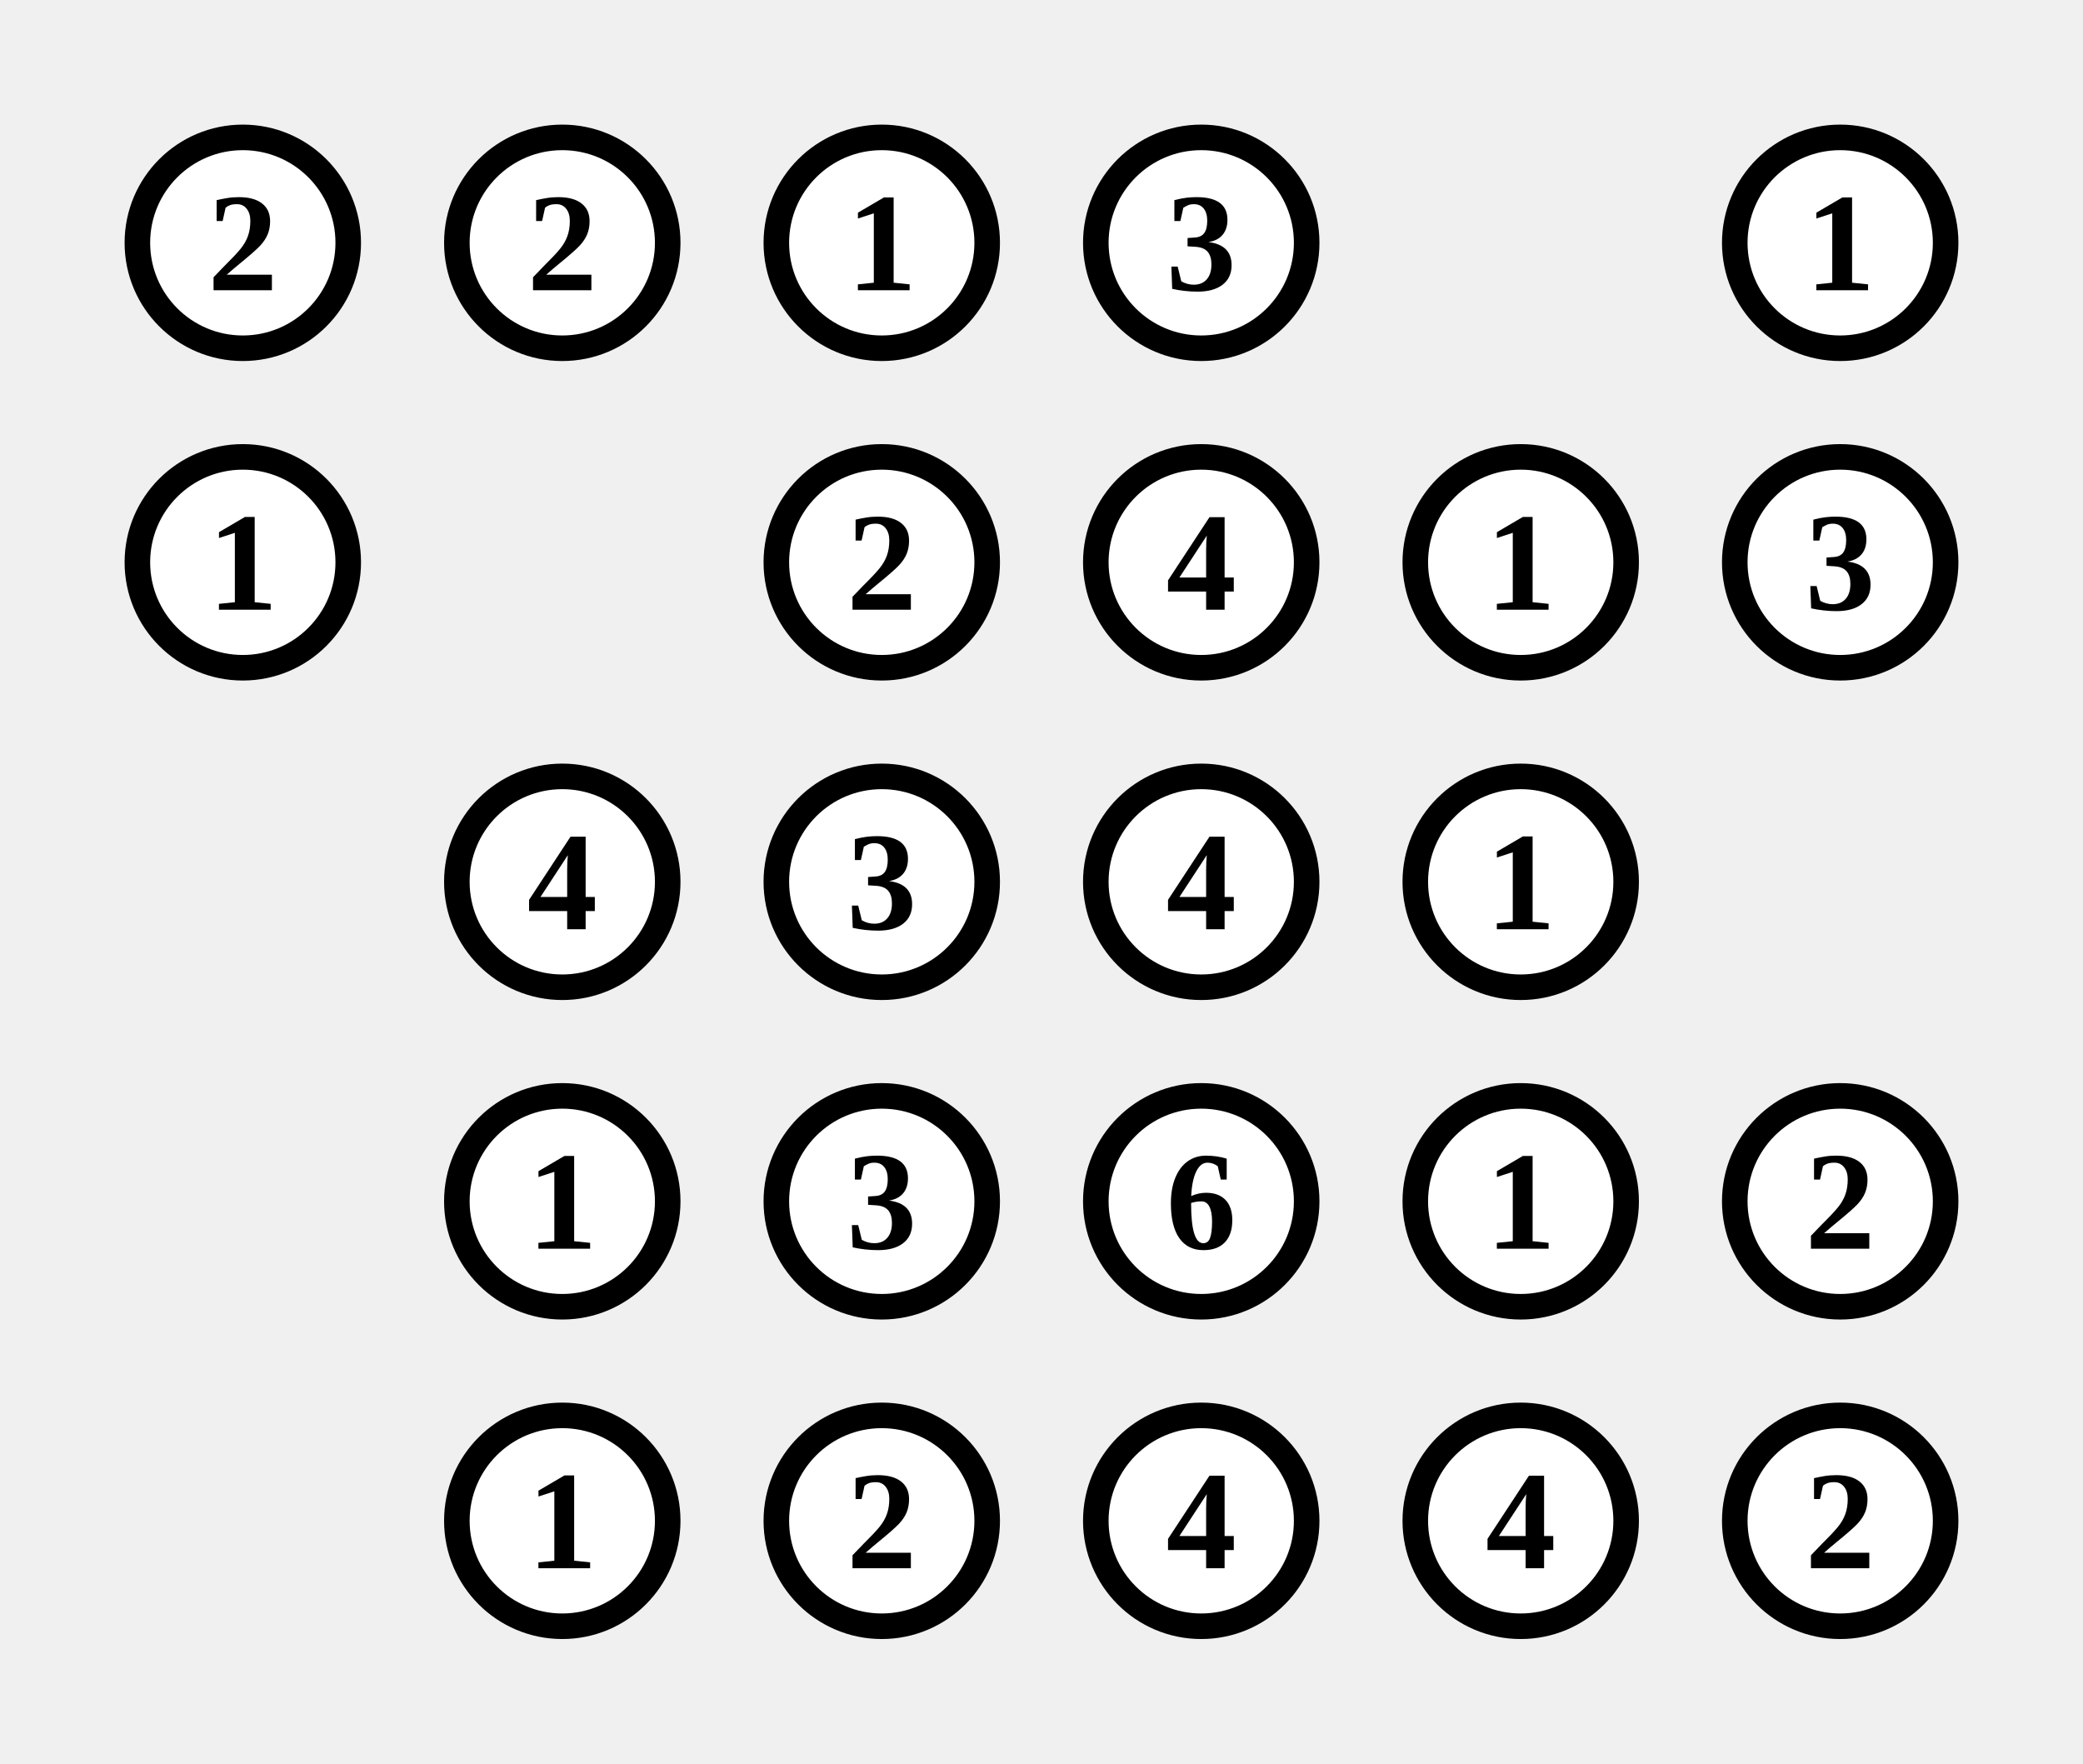
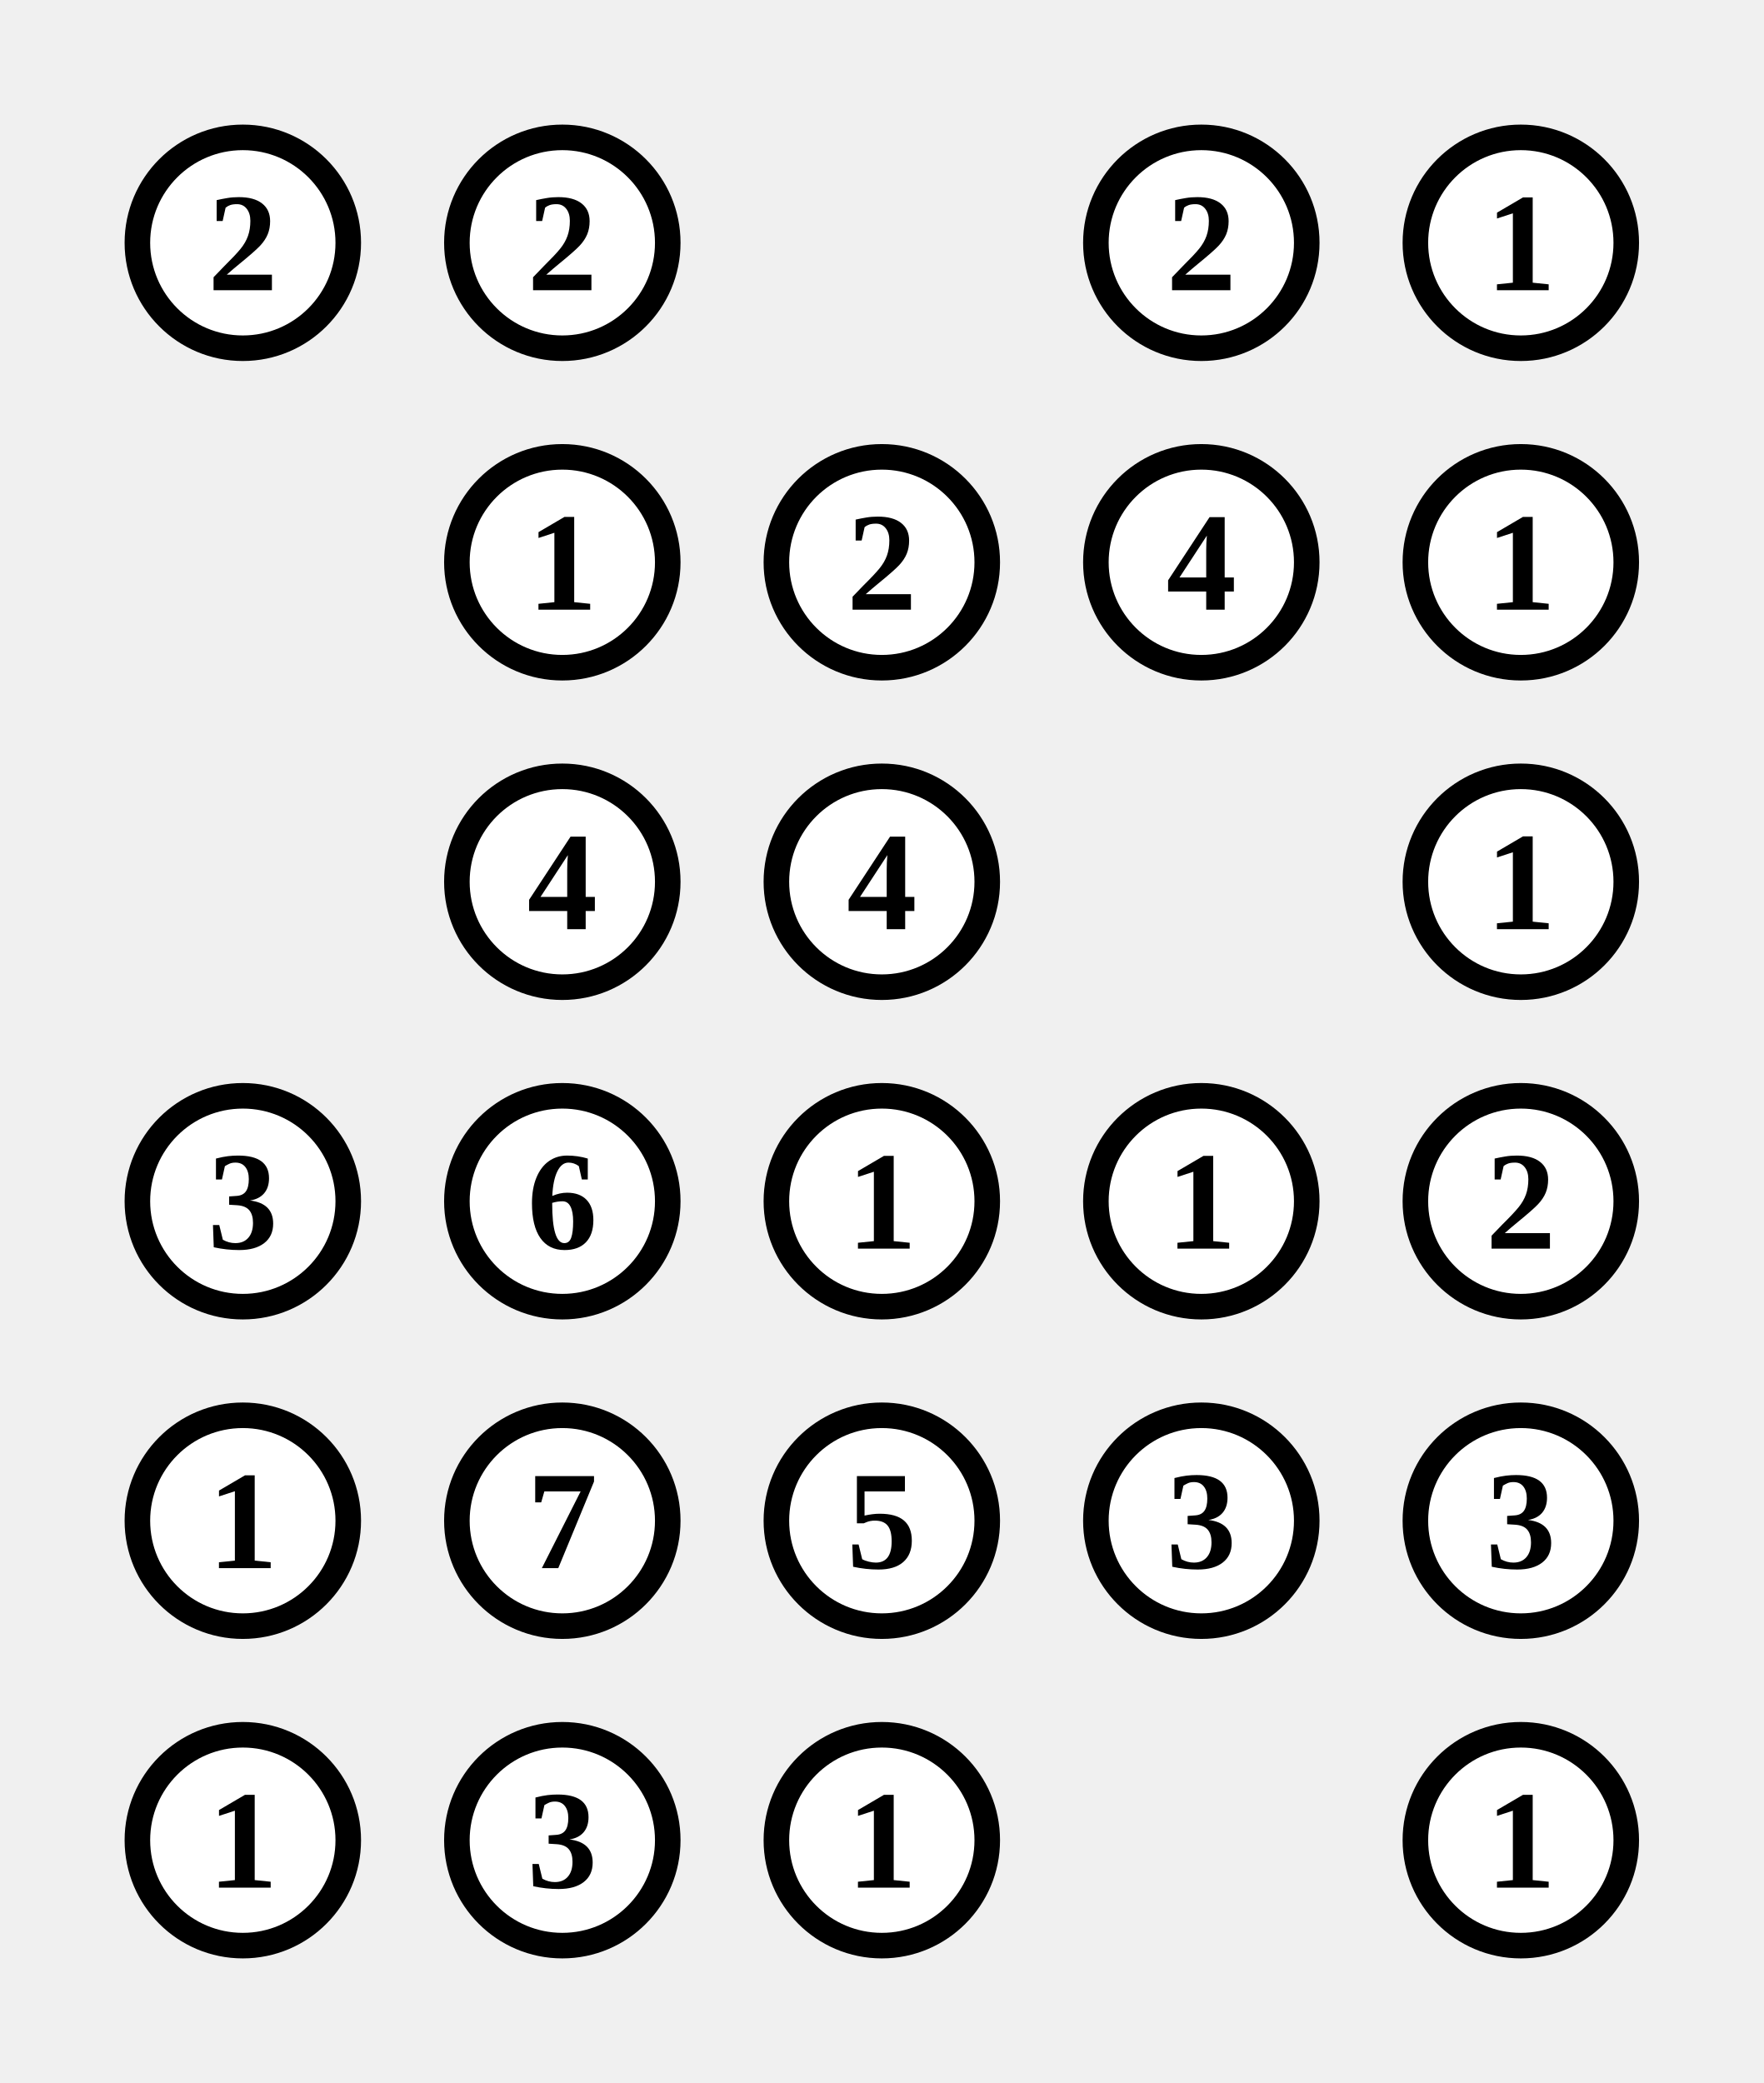
- <svg xmlns="http://www.w3.org/2000/svg" class="p" viewBox="0 0 652 552" preserveAspectRatio="xMidYMid meet" shape-rendering="geometricPrecision">
+ <svg xmlns="http://www.w3.org/2000/svg" class="p" viewBox="0 0 552 652" preserveAspectRatio="xMidYMid meet" shape-rendering="geometricPrecision">
  <circle cx="76" cy="76" r="33" fill="#fff" stroke="#000" stroke-width="8" />
  <text x="76" y="76" font-size="44" text-anchor="middle" dominant-baseline="central" fill="#000" font-weight="700">2</text>
  <circle cx="176" cy="76" r="33" fill="#fff" stroke="#000" stroke-width="8" />
  <text x="176" y="76" font-size="44" text-anchor="middle" dominant-baseline="central" fill="#000" font-weight="700">2</text>
-   <circle cx="276" cy="76" r="33" fill="#fff" stroke="#000" stroke-width="8" />
-   <text x="276" y="76" font-size="44" text-anchor="middle" dominant-baseline="central" fill="#000" font-weight="700">1</text>
  <circle cx="376" cy="76" r="33" fill="#fff" stroke="#000" stroke-width="8" />
-   <text x="376" y="76" font-size="44" text-anchor="middle" dominant-baseline="central" fill="#000" font-weight="700">3</text>
-   <circle cx="576" cy="76" r="33" fill="#fff" stroke="#000" stroke-width="8" />
-   <text x="576" y="76" font-size="44" text-anchor="middle" dominant-baseline="central" fill="#000" font-weight="700">1</text>
-   <circle cx="76" cy="176" r="33" fill="#fff" stroke="#000" stroke-width="8" />
-   <text x="76" y="176" font-size="44" text-anchor="middle" dominant-baseline="central" fill="#000" font-weight="700">1</text>
+   <text x="376" y="76" font-size="44" text-anchor="middle" dominant-baseline="central" fill="#000" font-weight="700">2</text>
+   <circle cx="476" cy="76" r="33" fill="#fff" stroke="#000" stroke-width="8" />
+   <text x="476" y="76" font-size="44" text-anchor="middle" dominant-baseline="central" fill="#000" font-weight="700">1</text>
+   <circle cx="176" cy="176" r="33" fill="#fff" stroke="#000" stroke-width="8" />
+   <text x="176" y="176" font-size="44" text-anchor="middle" dominant-baseline="central" fill="#000" font-weight="700">1</text>
  <circle cx="276" cy="176" r="33" fill="#fff" stroke="#000" stroke-width="8" />
  <text x="276" y="176" font-size="44" text-anchor="middle" dominant-baseline="central" fill="#000" font-weight="700">2</text>
  <circle cx="376" cy="176" r="33" fill="#fff" stroke="#000" stroke-width="8" />
  <text x="376" y="176" font-size="44" text-anchor="middle" dominant-baseline="central" fill="#000" font-weight="700">4</text>
  <circle cx="476" cy="176" r="33" fill="#fff" stroke="#000" stroke-width="8" />
  <text x="476" y="176" font-size="44" text-anchor="middle" dominant-baseline="central" fill="#000" font-weight="700">1</text>
-   <circle cx="576" cy="176" r="33" fill="#fff" stroke="#000" stroke-width="8" />
-   <text x="576" y="176" font-size="44" text-anchor="middle" dominant-baseline="central" fill="#000" font-weight="700">3</text>
  <circle cx="176" cy="276" r="33" fill="#fff" stroke="#000" stroke-width="8" />
  <text x="176" y="276" font-size="44" text-anchor="middle" dominant-baseline="central" fill="#000" font-weight="700">4</text>
  <circle cx="276" cy="276" r="33" fill="#fff" stroke="#000" stroke-width="8" />
-   <text x="276" y="276" font-size="44" text-anchor="middle" dominant-baseline="central" fill="#000" font-weight="700">3</text>
-   <circle cx="376" cy="276" r="33" fill="#fff" stroke="#000" stroke-width="8" />
-   <text x="376" y="276" font-size="44" text-anchor="middle" dominant-baseline="central" fill="#000" font-weight="700">4</text>
+   <text x="276" y="276" font-size="44" text-anchor="middle" dominant-baseline="central" fill="#000" font-weight="700">4</text>
  <circle cx="476" cy="276" r="33" fill="#fff" stroke="#000" stroke-width="8" />
  <text x="476" y="276" font-size="44" text-anchor="middle" dominant-baseline="central" fill="#000" font-weight="700">1</text>
+   <circle cx="76" cy="376" r="33" fill="#fff" stroke="#000" stroke-width="8" />
+   <text x="76" y="376" font-size="44" text-anchor="middle" dominant-baseline="central" fill="#000" font-weight="700">3</text>
  <circle cx="176" cy="376" r="33" fill="#fff" stroke="#000" stroke-width="8" />
-   <text x="176" y="376" font-size="44" text-anchor="middle" dominant-baseline="central" fill="#000" font-weight="700">1</text>
+   <text x="176" y="376" font-size="44" text-anchor="middle" dominant-baseline="central" fill="#000" font-weight="700">6</text>
  <circle cx="276" cy="376" r="33" fill="#fff" stroke="#000" stroke-width="8" />
-   <text x="276" y="376" font-size="44" text-anchor="middle" dominant-baseline="central" fill="#000" font-weight="700">3</text>
+   <text x="276" y="376" font-size="44" text-anchor="middle" dominant-baseline="central" fill="#000" font-weight="700">1</text>
  <circle cx="376" cy="376" r="33" fill="#fff" stroke="#000" stroke-width="8" />
-   <text x="376" y="376" font-size="44" text-anchor="middle" dominant-baseline="central" fill="#000" font-weight="700">6</text>
+   <text x="376" y="376" font-size="44" text-anchor="middle" dominant-baseline="central" fill="#000" font-weight="700">1</text>
  <circle cx="476" cy="376" r="33" fill="#fff" stroke="#000" stroke-width="8" />
-   <text x="476" y="376" font-size="44" text-anchor="middle" dominant-baseline="central" fill="#000" font-weight="700">1</text>
-   <circle cx="576" cy="376" r="33" fill="#fff" stroke="#000" stroke-width="8" />
-   <text x="576" y="376" font-size="44" text-anchor="middle" dominant-baseline="central" fill="#000" font-weight="700">2</text>
+   <text x="476" y="376" font-size="44" text-anchor="middle" dominant-baseline="central" fill="#000" font-weight="700">2</text>
+   <circle cx="76" cy="476" r="33" fill="#fff" stroke="#000" stroke-width="8" />
+   <text x="76" y="476" font-size="44" text-anchor="middle" dominant-baseline="central" fill="#000" font-weight="700">1</text>
  <circle cx="176" cy="476" r="33" fill="#fff" stroke="#000" stroke-width="8" />
-   <text x="176" y="476" font-size="44" text-anchor="middle" dominant-baseline="central" fill="#000" font-weight="700">1</text>
+   <text x="176" y="476" font-size="44" text-anchor="middle" dominant-baseline="central" fill="#000" font-weight="700">7</text>
  <circle cx="276" cy="476" r="33" fill="#fff" stroke="#000" stroke-width="8" />
-   <text x="276" y="476" font-size="44" text-anchor="middle" dominant-baseline="central" fill="#000" font-weight="700">2</text>
+   <text x="276" y="476" font-size="44" text-anchor="middle" dominant-baseline="central" fill="#000" font-weight="700">5</text>
  <circle cx="376" cy="476" r="33" fill="#fff" stroke="#000" stroke-width="8" />
-   <text x="376" y="476" font-size="44" text-anchor="middle" dominant-baseline="central" fill="#000" font-weight="700">4</text>
+   <text x="376" y="476" font-size="44" text-anchor="middle" dominant-baseline="central" fill="#000" font-weight="700">3</text>
  <circle cx="476" cy="476" r="33" fill="#fff" stroke="#000" stroke-width="8" />
-   <text x="476" y="476" font-size="44" text-anchor="middle" dominant-baseline="central" fill="#000" font-weight="700">4</text>
-   <circle cx="576" cy="476" r="33" fill="#fff" stroke="#000" stroke-width="8" />
-   <text x="576" y="476" font-size="44" text-anchor="middle" dominant-baseline="central" fill="#000" font-weight="700">2</text>
+   <text x="476" y="476" font-size="44" text-anchor="middle" dominant-baseline="central" fill="#000" font-weight="700">3</text>
+   <circle cx="76" cy="576" r="33" fill="#fff" stroke="#000" stroke-width="8" />
+   <text x="76" y="576" font-size="44" text-anchor="middle" dominant-baseline="central" fill="#000" font-weight="700">1</text>
+   <circle cx="176" cy="576" r="33" fill="#fff" stroke="#000" stroke-width="8" />
+   <text x="176" y="576" font-size="44" text-anchor="middle" dominant-baseline="central" fill="#000" font-weight="700">3</text>
+   <circle cx="276" cy="576" r="33" fill="#fff" stroke="#000" stroke-width="8" />
+   <text x="276" y="576" font-size="44" text-anchor="middle" dominant-baseline="central" fill="#000" font-weight="700">1</text>
+   <circle cx="476" cy="576" r="33" fill="#fff" stroke="#000" stroke-width="8" />
+   <text x="476" y="576" font-size="44" text-anchor="middle" dominant-baseline="central" fill="#000" font-weight="700">1</text>
</svg>
